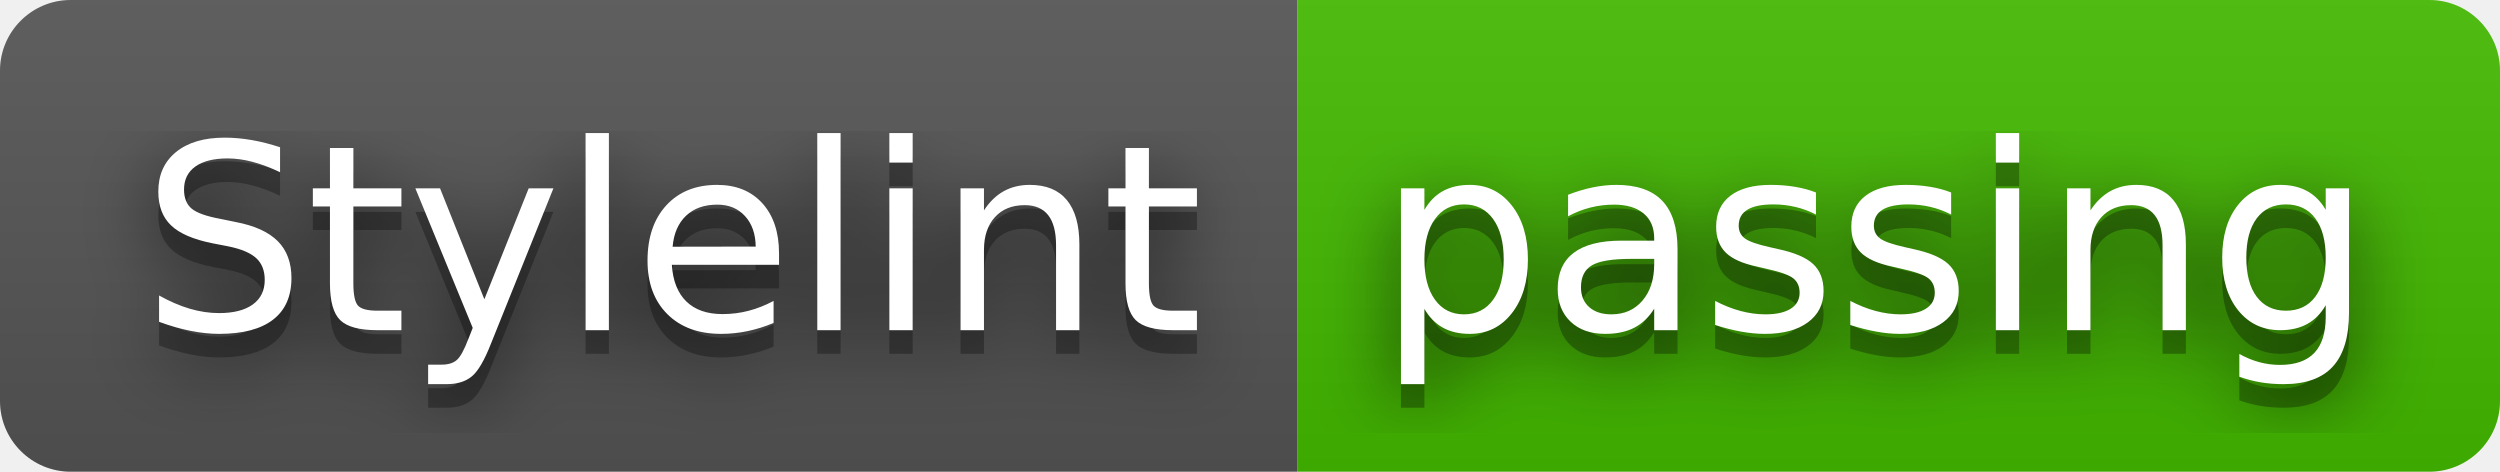
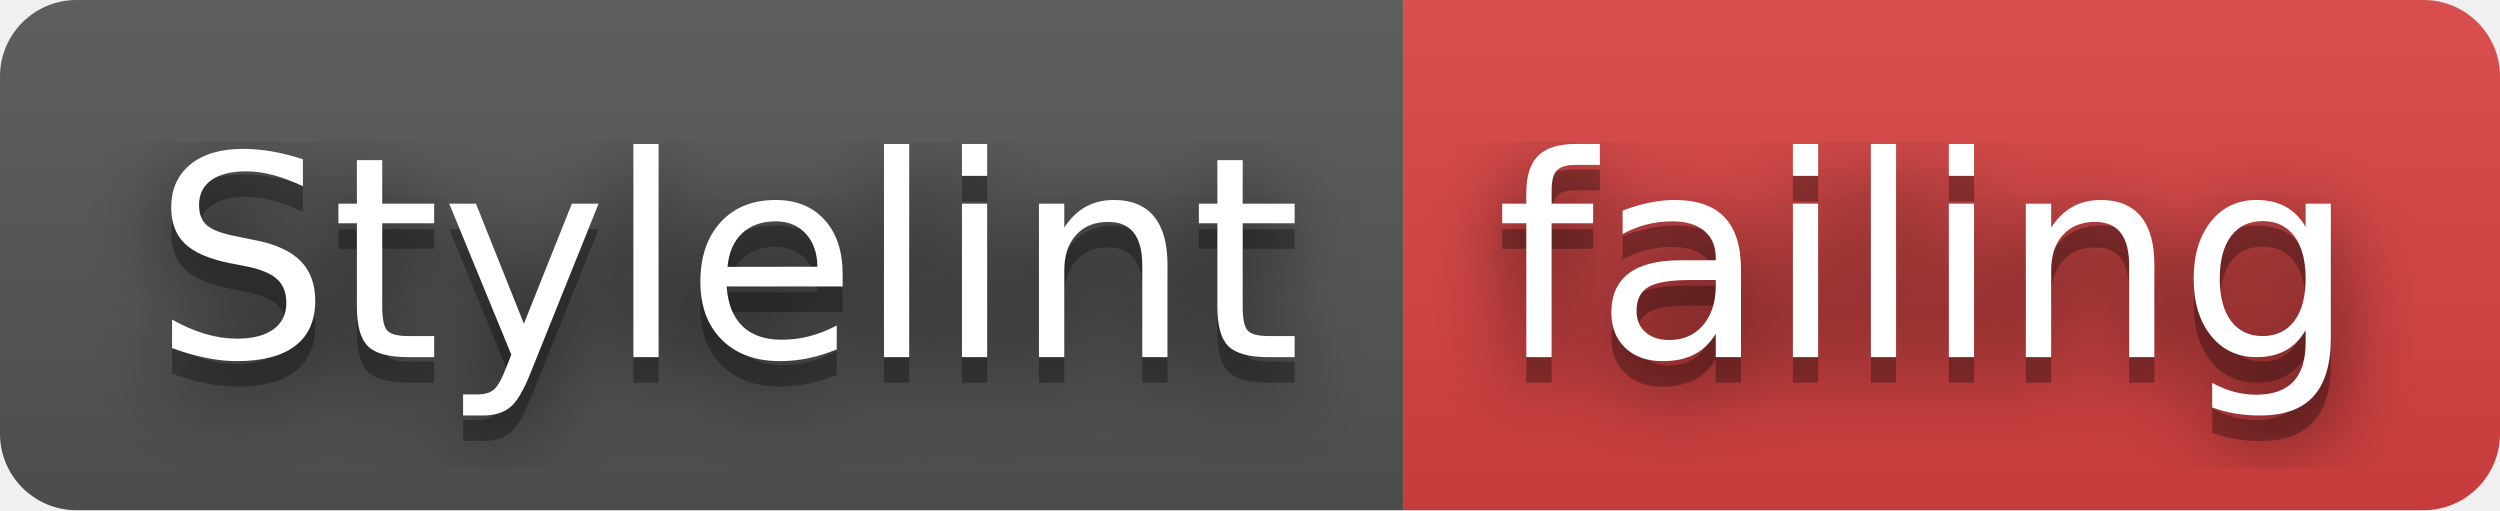
- <svg xmlns="http://www.w3.org/2000/svg" width="106" height="20" role="img" aria-label="Stylelint: passing">
+ <svg xmlns="http://www.w3.org/2000/svg" width="98" height="20" role="img" aria-label="Stylelint: failing">
  <filter id="blur">
    <feGaussianBlur stdDeviation="16" />
  </filter>
  <linearGradient id="s" x2="0" y2="100%">
    <stop offset="0" stop-color="#bbb" stop-opacity=".1" />
    <stop offset="1" stop-opacity=".1" />
  </linearGradient>
  <clipPath id="r">
-     <rect width="106" height="20" rx="3" />
+     <rect width="98" height="20" rx="3" />
  </clipPath>
  <g clip-path="url(#r)">
    <rect width="55" height="20" fill="#555" />
-     <rect x="55" width="51" height="20" fill="#4b0" />
-     <rect width="106" height="20" fill="url(#s)" />
+     <rect x="55" width="43" height="20" fill="#dd4343" />
+     <rect width="98" height="20" fill="url(#s)" />
  </g>
  <g fill="#fff" text-anchor="middle" font-family="Verdana,Geneva,DejaVu Sans,sans-serif" text-rendering="geometricPrecision" font-size="110">
    <g transform="scale(.1)">
      <g aria-hidden="true" fill="#010101">
        <text x="285" y="150" fill-opacity=".8" filter="url(#blur)" textLength="450">Stylelint</text>
        <text x="285" y="150" fill-opacity=".3" textLength="450">Stylelint</text>
      </g>
      <text x="285" y="140" textLength="450">Stylelint</text>
    </g>
    <g transform="scale(.1)">
      <g aria-hidden="true" fill="#010101">
-         <text x="795" y="150" fill-opacity=".8" filter="url(#blur)" textLength="410">passing</text>
-         <text x="795" y="150" fill-opacity=".3" textLength="410">passing</text>
+         <text x="755" y="150" fill-opacity=".8" filter="url(#blur)" textLength="330">failing</text>
+         <text x="755" y="150" fill-opacity=".3" textLength="330">failing</text>
      </g>
-       <text x="795" y="140" textLength="410">passing</text>
+       <text x="755" y="140" textLength="330">failing</text>
    </g>
  </g>
</svg>
